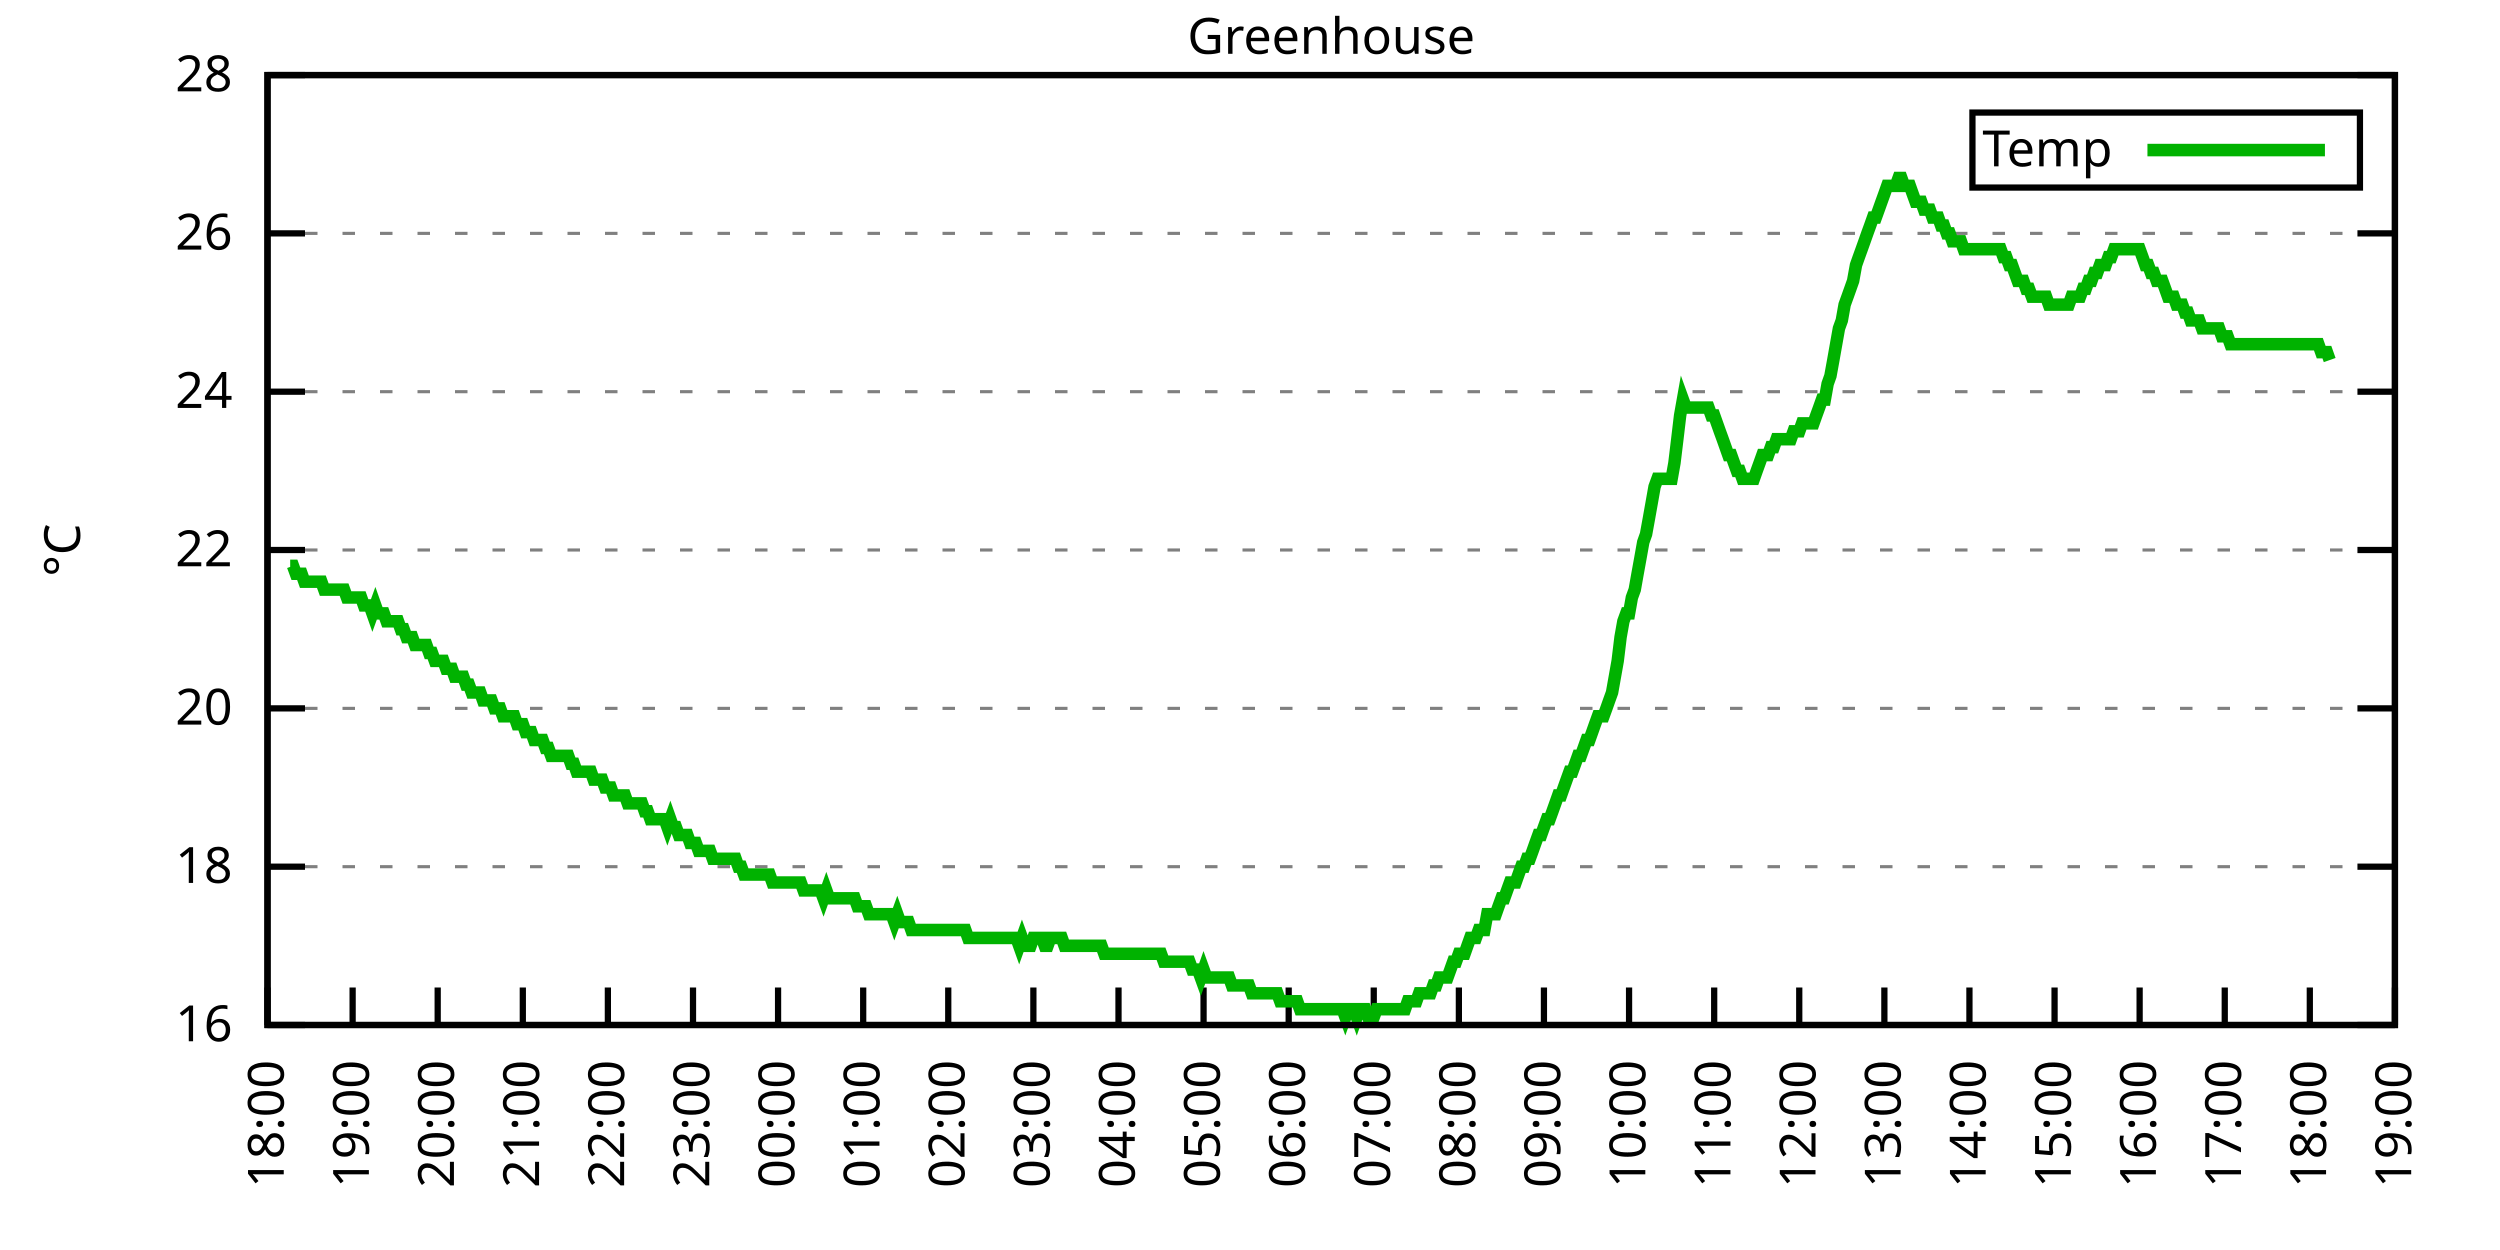
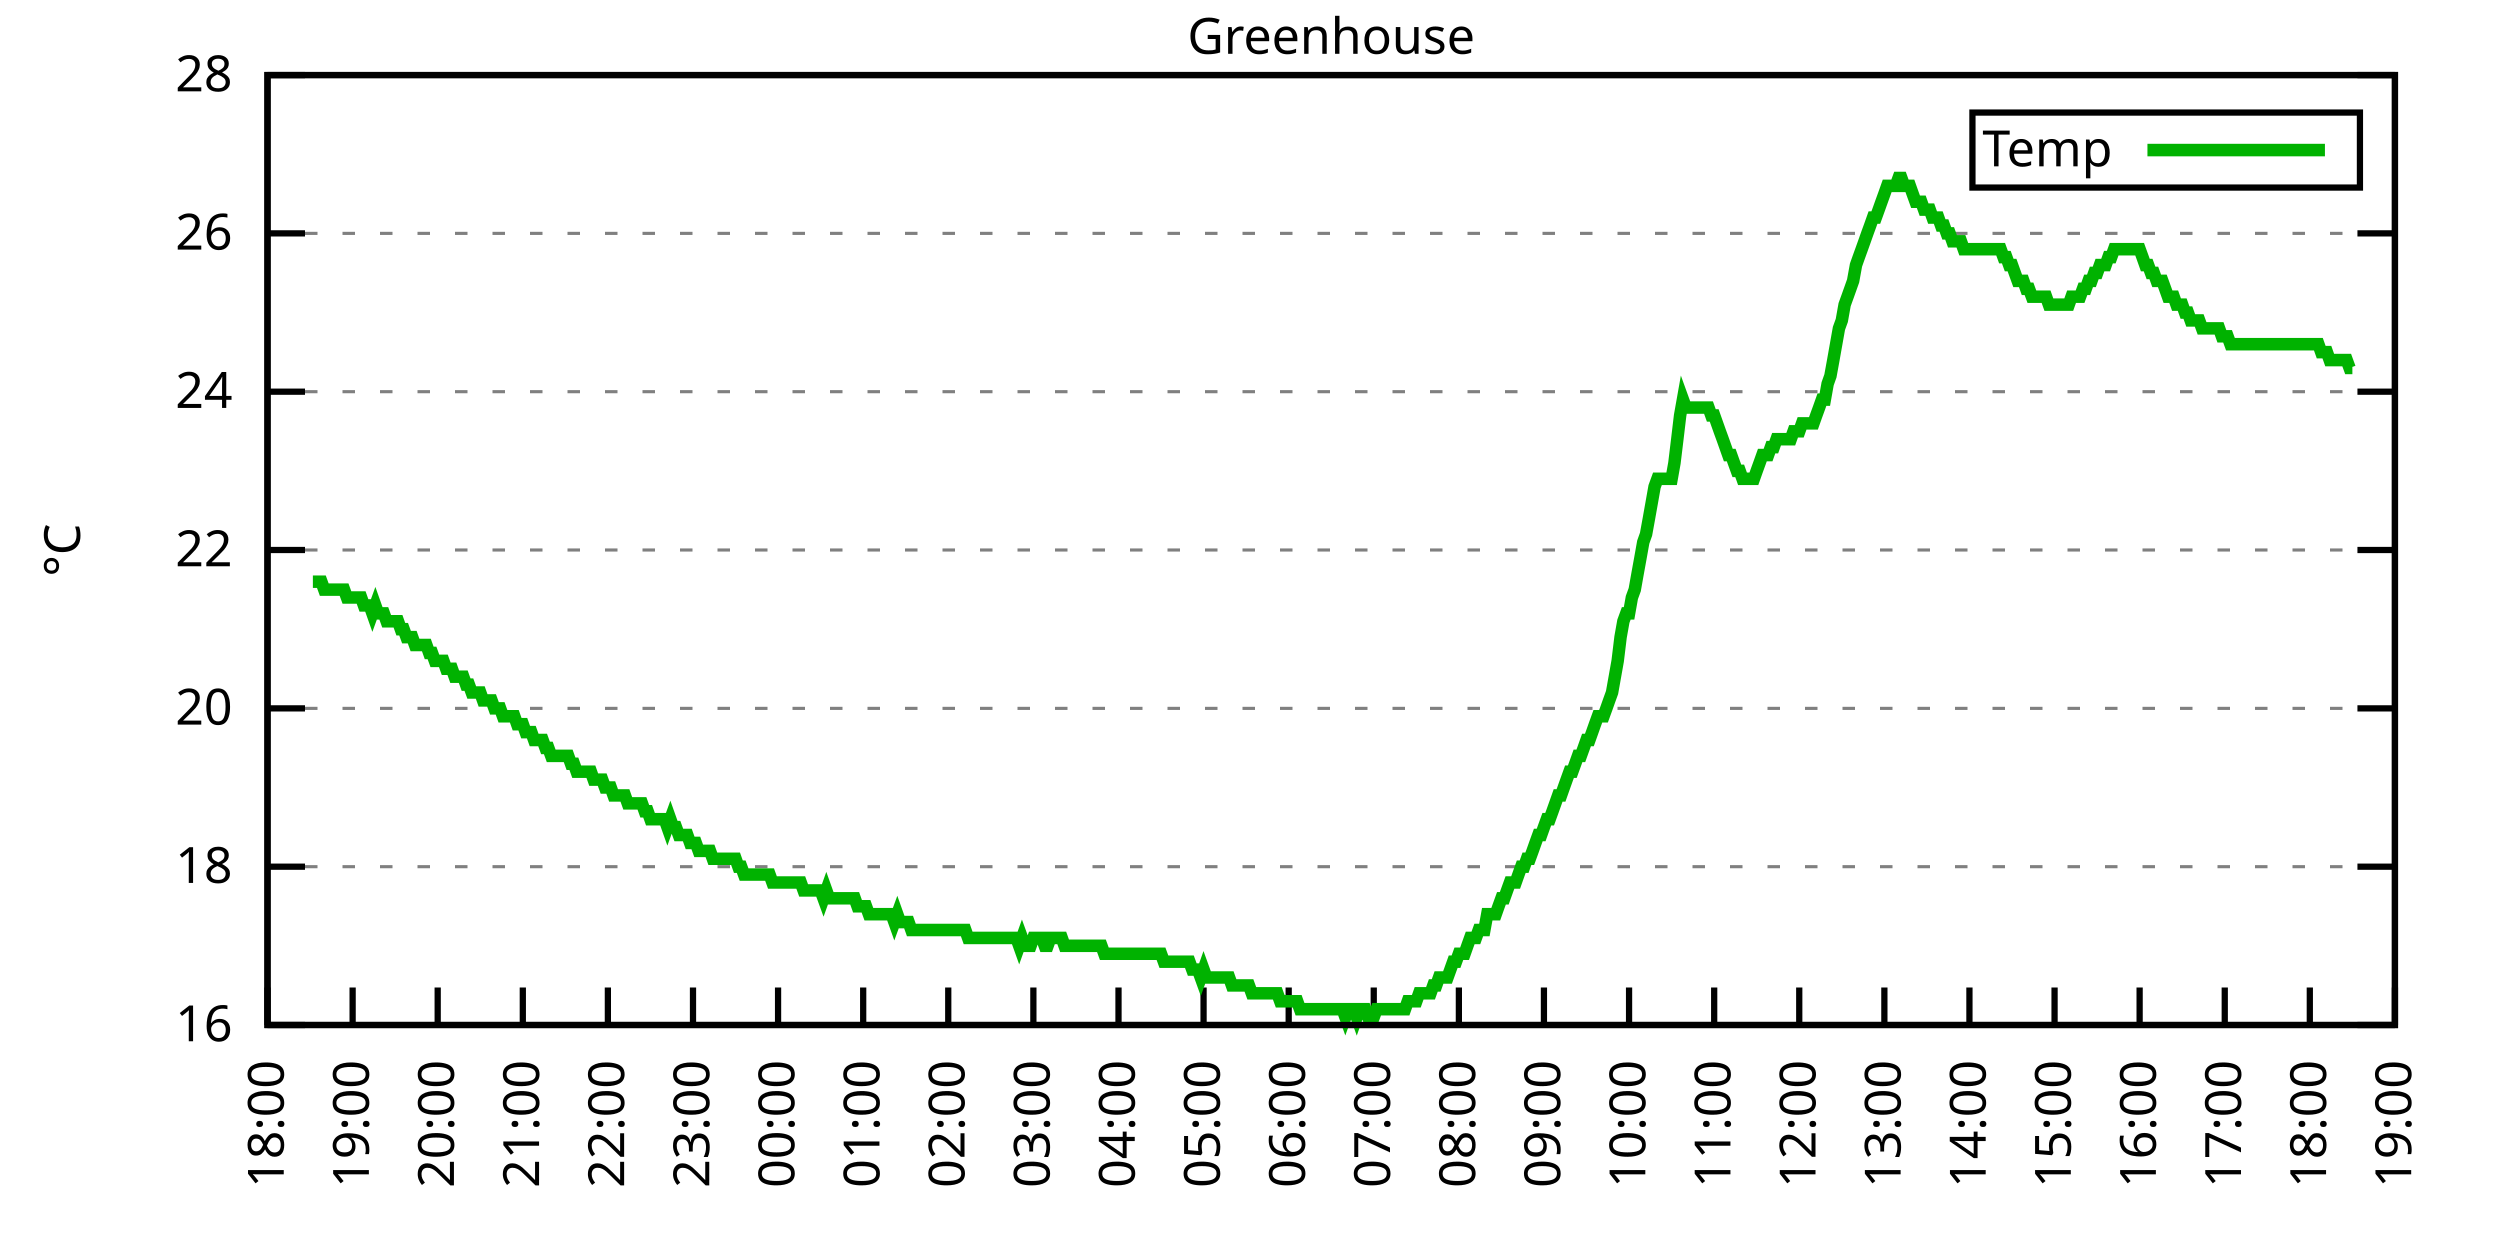
<svg xmlns="http://www.w3.org/2000/svg" xmlns:xlink="http://www.w3.org/1999/xlink" width="400" height="200" viewBox="0 0 400 200">
  <g id="gnuplot_canvas">
    <rect x="0" y="0" width="400" height="200" fill="none" />
    <defs>
      <circle id="gpDot" r="0.5" stroke-width="0.5" stroke="currentColor" />
      <path id="gpPt0" stroke-width="0.333" stroke="currentColor" d="M-1,0 h2 M0,-1 v2" />
      <path id="gpPt1" stroke-width="0.333" stroke="currentColor" d="M-1,-1 L1,1 M1,-1 L-1,1" />
      <path id="gpPt2" stroke-width="0.333" stroke="currentColor" d="M-1,0 L1,0 M0,-1 L0,1 M-1,-1 L1,1 M-1,1 L1,-1" />
      <rect id="gpPt3" stroke-width="0.333" stroke="currentColor" x="-1" y="-1" width="2" height="2" />
      <rect id="gpPt4" stroke-width="0.333" stroke="currentColor" fill="currentColor" x="-1" y="-1" width="2" height="2" />
      <circle id="gpPt5" stroke-width="0.333" stroke="currentColor" cx="0" cy="0" r="1" />
      <use xlink:href="#gpPt5" id="gpPt6" fill="currentColor" stroke="none" />
      <path id="gpPt7" stroke-width="0.333" stroke="currentColor" d="M0,-1.33 L-1.33,0.67 L1.33,0.67 z" />
      <use xlink:href="#gpPt7" id="gpPt8" fill="currentColor" stroke="none" />
      <use xlink:href="#gpPt7" id="gpPt9" stroke="currentColor" transform="rotate(180)" />
      <use xlink:href="#gpPt9" id="gpPt10" fill="currentColor" stroke="none" />
      <use xlink:href="#gpPt3" id="gpPt11" stroke="currentColor" transform="rotate(45)" />
      <use xlink:href="#gpPt11" id="gpPt12" fill="currentColor" stroke="none" />
      <path id="gpPt13" stroke-width="0.333" stroke="currentColor" d="M0,1.330 L1.265,0.411 L0.782,-1.067 L-0.782,-1.076 L-1.265,0.411 z" />
      <use xlink:href="#gpPt13" id="gpPt14" fill="currentColor" stroke="none" />
      <filter id="textbox" filterUnits="objectBoundingBox" x="0" y="0" height="1" width="1">
        <feFlood flood-color="white" flood-opacity="1" result="bgnd" />
        <feComposite in="SourceGraphic" in2="bgnd" operator="atop" />
      </filter>
      <filter id="greybox" filterUnits="objectBoundingBox" x="0" y="0" height="1" width="1">
        <feFlood flood-color="lightgrey" flood-opacity="1" result="grey" />
        <feComposite in="SourceGraphic" in2="grey" operator="atop" />
      </filter>
    </defs>
    <g fill="none" color="white" stroke="currentColor" stroke-width="1.00" stroke-linecap="butt" stroke-linejoin="miter">
</g>
    <g fill="none" color="black" stroke="currentColor" stroke-width="1.00" stroke-linecap="butt" stroke-linejoin="miter">
      <g stroke="none" shape-rendering="crispEdges">
        <polygon fill="rgb(255, 255, 255)" points="42.80,164.00 383.18,164.00 383.18,12.02 42.80,12.02 " />
      </g>
    </g>
    <g fill="none" color="black" stroke="currentColor" stroke-width="1.00" stroke-linecap="butt" stroke-linejoin="miter">
</g>
    <g fill="none" color="black" stroke="black" stroke-width="0.50" stroke-linecap="butt" stroke-linejoin="miter">
</g>
    <g fill="none" color="gray" stroke="currentColor" stroke-width="0.50" stroke-linecap="butt" stroke-linejoin="miter">
      <path stroke="gray" stroke-dasharray="2,4" class="gridline" d="M42.80,164.00 L383.19,164.00  " />
    </g>
    <g fill="none" color="gray" stroke="gray" stroke-width="1.00" stroke-linecap="butt" stroke-linejoin="miter">
</g>
    <g fill="none" color="black" stroke="currentColor" stroke-width="1.00" stroke-linecap="butt" stroke-linejoin="miter">
      <path stroke="black" d="M42.80,164.00 L48.80,164.00 M383.19,164.00 L377.19,164.00  " />
      <g transform="translate(37.20,166.60)" stroke="none" fill="black" font-family="Sans" font-size="8.00" text-anchor="end">
        <text>
          <tspan font-family="Sans"> 16</tspan>
        </text>
      </g>
    </g>
    <g fill="none" color="black" stroke="currentColor" stroke-width="1.00" stroke-linecap="butt" stroke-linejoin="miter">
</g>
    <g fill="none" color="black" stroke="black" stroke-width="0.50" stroke-linecap="butt" stroke-linejoin="miter">
</g>
    <g fill="none" color="gray" stroke="currentColor" stroke-width="0.50" stroke-linecap="butt" stroke-linejoin="miter">
      <path stroke="gray" stroke-dasharray="2,4" class="gridline" d="M42.80,138.67 L383.19,138.67  " />
    </g>
    <g fill="none" color="gray" stroke="gray" stroke-width="1.00" stroke-linecap="butt" stroke-linejoin="miter">
</g>
    <g fill="none" color="black" stroke="currentColor" stroke-width="1.00" stroke-linecap="butt" stroke-linejoin="miter">
      <path stroke="black" d="M42.80,138.67 L48.80,138.67 M383.19,138.67 L377.19,138.67  " />
      <g transform="translate(37.20,141.27)" stroke="none" fill="black" font-family="Sans" font-size="8.00" text-anchor="end">
        <text>
          <tspan font-family="Sans"> 18</tspan>
        </text>
      </g>
    </g>
    <g fill="none" color="black" stroke="currentColor" stroke-width="1.00" stroke-linecap="butt" stroke-linejoin="miter">
</g>
    <g fill="none" color="black" stroke="black" stroke-width="0.50" stroke-linecap="butt" stroke-linejoin="miter">
</g>
    <g fill="none" color="gray" stroke="currentColor" stroke-width="0.50" stroke-linecap="butt" stroke-linejoin="miter">
      <path stroke="gray" stroke-dasharray="2,4" class="gridline" d="M42.80,113.34 L383.19,113.34  " />
    </g>
    <g fill="none" color="gray" stroke="gray" stroke-width="1.00" stroke-linecap="butt" stroke-linejoin="miter">
</g>
    <g fill="none" color="black" stroke="currentColor" stroke-width="1.00" stroke-linecap="butt" stroke-linejoin="miter">
      <path stroke="black" d="M42.80,113.34 L48.80,113.34 M383.19,113.34 L377.19,113.34  " />
      <g transform="translate(37.20,115.94)" stroke="none" fill="black" font-family="Sans" font-size="8.00" text-anchor="end">
        <text>
          <tspan font-family="Sans"> 20</tspan>
        </text>
      </g>
    </g>
    <g fill="none" color="black" stroke="currentColor" stroke-width="1.00" stroke-linecap="butt" stroke-linejoin="miter">
</g>
    <g fill="none" color="black" stroke="black" stroke-width="0.50" stroke-linecap="butt" stroke-linejoin="miter">
</g>
    <g fill="none" color="gray" stroke="currentColor" stroke-width="0.50" stroke-linecap="butt" stroke-linejoin="miter">
      <path stroke="gray" stroke-dasharray="2,4" class="gridline" d="M42.80,88.00 L383.19,88.00  " />
    </g>
    <g fill="none" color="gray" stroke="gray" stroke-width="1.00" stroke-linecap="butt" stroke-linejoin="miter">
</g>
    <g fill="none" color="black" stroke="currentColor" stroke-width="1.00" stroke-linecap="butt" stroke-linejoin="miter">
      <path stroke="black" d="M42.80,88.00 L48.80,88.00 M383.19,88.00 L377.19,88.00  " />
      <g transform="translate(37.20,90.60)" stroke="none" fill="black" font-family="Sans" font-size="8.00" text-anchor="end">
        <text>
          <tspan font-family="Sans"> 22</tspan>
        </text>
      </g>
    </g>
    <g fill="none" color="black" stroke="currentColor" stroke-width="1.00" stroke-linecap="butt" stroke-linejoin="miter">
</g>
    <g fill="none" color="black" stroke="black" stroke-width="0.50" stroke-linecap="butt" stroke-linejoin="miter">
</g>
    <g fill="none" color="gray" stroke="currentColor" stroke-width="0.50" stroke-linecap="butt" stroke-linejoin="miter">
      <path stroke="gray" stroke-dasharray="2,4" class="gridline" d="M42.80,62.67 L383.19,62.67  " />
    </g>
    <g fill="none" color="gray" stroke="gray" stroke-width="1.00" stroke-linecap="butt" stroke-linejoin="miter">
</g>
    <g fill="none" color="black" stroke="currentColor" stroke-width="1.00" stroke-linecap="butt" stroke-linejoin="miter">
      <path stroke="black" d="M42.80,62.67 L48.80,62.67 M383.19,62.67 L377.19,62.67  " />
      <g transform="translate(37.20,65.27)" stroke="none" fill="black" font-family="Sans" font-size="8.00" text-anchor="end">
        <text>
          <tspan font-family="Sans"> 24</tspan>
        </text>
      </g>
    </g>
    <g fill="none" color="black" stroke="currentColor" stroke-width="1.00" stroke-linecap="butt" stroke-linejoin="miter">
</g>
    <g fill="none" color="black" stroke="black" stroke-width="0.50" stroke-linecap="butt" stroke-linejoin="miter">
</g>
    <g fill="none" color="gray" stroke="currentColor" stroke-width="0.50" stroke-linecap="butt" stroke-linejoin="miter">
      <path stroke="gray" stroke-dasharray="2,4" class="gridline" d="M42.80,37.34 L383.19,37.34  " />
    </g>
    <g fill="none" color="gray" stroke="gray" stroke-width="1.00" stroke-linecap="butt" stroke-linejoin="miter">
</g>
    <g fill="none" color="black" stroke="currentColor" stroke-width="1.00" stroke-linecap="butt" stroke-linejoin="miter">
      <path stroke="black" d="M42.80,37.34 L48.80,37.34 M383.19,37.34 L377.19,37.34  " />
      <g transform="translate(37.20,39.94)" stroke="none" fill="black" font-family="Sans" font-size="8.00" text-anchor="end">
        <text>
          <tspan font-family="Sans"> 26</tspan>
        </text>
      </g>
    </g>
    <g fill="none" color="black" stroke="currentColor" stroke-width="1.00" stroke-linecap="butt" stroke-linejoin="miter">
</g>
    <g fill="none" color="black" stroke="black" stroke-width="0.50" stroke-linecap="butt" stroke-linejoin="miter">
</g>
    <g fill="none" color="gray" stroke="currentColor" stroke-width="0.50" stroke-linecap="butt" stroke-linejoin="miter">
      <path stroke="gray" stroke-dasharray="2,4" class="gridline" d="M42.80,12.01 L383.19,12.01  " />
    </g>
    <g fill="none" color="gray" stroke="gray" stroke-width="1.00" stroke-linecap="butt" stroke-linejoin="miter">
</g>
    <g fill="none" color="black" stroke="currentColor" stroke-width="1.00" stroke-linecap="butt" stroke-linejoin="miter">
      <path stroke="black" d="M42.80,12.01 L48.80,12.01 M383.19,12.01 L377.19,12.01  " />
      <g transform="translate(37.20,14.61)" stroke="none" fill="black" font-family="Sans" font-size="8.00" text-anchor="end">
        <text>
          <tspan font-family="Sans"> 28</tspan>
        </text>
      </g>
    </g>
    <g fill="none" color="black" stroke="currentColor" stroke-width="1.00" stroke-linecap="butt" stroke-linejoin="miter">
      <path stroke="black" d="M42.80,164.00 L42.80,158.00  " />
      <g transform="translate(45.40,169.60) rotate(270.00)" stroke="none" fill="black" font-family="Sans" font-size="8.00" text-anchor="end">
        <text>
          <tspan font-family="Sans">18:00</tspan>
        </text>
      </g>
    </g>
    <g fill="none" color="black" stroke="currentColor" stroke-width="1.00" stroke-linecap="butt" stroke-linejoin="miter">
      <path stroke="black" d="M56.42,164.00 L56.42,158.00  " />
      <g transform="translate(59.02,169.60) rotate(270.00)" stroke="none" fill="black" font-family="Sans" font-size="8.00" text-anchor="end">
        <text>
          <tspan font-family="Sans">19:00</tspan>
        </text>
      </g>
    </g>
    <g fill="none" color="black" stroke="currentColor" stroke-width="1.00" stroke-linecap="butt" stroke-linejoin="miter">
      <path stroke="black" d="M70.03,164.00 L70.03,158.00  " />
      <g transform="translate(72.63,169.60) rotate(270.00)" stroke="none" fill="black" font-family="Sans" font-size="8.00" text-anchor="end">
        <text>
          <tspan font-family="Sans">20:00</tspan>
        </text>
      </g>
    </g>
    <g fill="none" color="black" stroke="currentColor" stroke-width="1.00" stroke-linecap="butt" stroke-linejoin="miter">
      <path stroke="black" d="M83.65,164.00 L83.65,158.00  " />
      <g transform="translate(86.25,169.60) rotate(270.00)" stroke="none" fill="black" font-family="Sans" font-size="8.00" text-anchor="end">
        <text>
          <tspan font-family="Sans">21:00</tspan>
        </text>
      </g>
    </g>
    <g fill="none" color="black" stroke="currentColor" stroke-width="1.00" stroke-linecap="butt" stroke-linejoin="miter">
      <path stroke="black" d="M97.26,164.00 L97.26,158.00  " />
      <g transform="translate(99.86,169.60) rotate(270.00)" stroke="none" fill="black" font-family="Sans" font-size="8.00" text-anchor="end">
        <text>
          <tspan font-family="Sans">22:00</tspan>
        </text>
      </g>
    </g>
    <g fill="none" color="black" stroke="currentColor" stroke-width="1.00" stroke-linecap="butt" stroke-linejoin="miter">
      <path stroke="black" d="M110.88,164.00 L110.88,158.00  " />
      <g transform="translate(113.48,169.60) rotate(270.00)" stroke="none" fill="black" font-family="Sans" font-size="8.00" text-anchor="end">
        <text>
          <tspan font-family="Sans">23:00</tspan>
        </text>
      </g>
    </g>
    <g fill="none" color="black" stroke="currentColor" stroke-width="1.00" stroke-linecap="butt" stroke-linejoin="miter">
      <path stroke="black" d="M124.49,164.00 L124.49,158.00  " />
      <g transform="translate(127.09,169.60) rotate(270.00)" stroke="none" fill="black" font-family="Sans" font-size="8.00" text-anchor="end">
        <text>
          <tspan font-family="Sans">00:00</tspan>
        </text>
      </g>
    </g>
    <g fill="none" color="black" stroke="currentColor" stroke-width="1.00" stroke-linecap="butt" stroke-linejoin="miter">
      <path stroke="black" d="M138.11,164.00 L138.11,158.00  " />
      <g transform="translate(140.71,169.60) rotate(270.00)" stroke="none" fill="black" font-family="Sans" font-size="8.00" text-anchor="end">
        <text>
          <tspan font-family="Sans">01:00</tspan>
        </text>
      </g>
    </g>
    <g fill="none" color="black" stroke="currentColor" stroke-width="1.00" stroke-linecap="butt" stroke-linejoin="miter">
      <path stroke="black" d="M151.72,164.00 L151.72,158.00  " />
      <g transform="translate(154.32,169.60) rotate(270.00)" stroke="none" fill="black" font-family="Sans" font-size="8.00" text-anchor="end">
        <text>
          <tspan font-family="Sans">02:00</tspan>
        </text>
      </g>
    </g>
    <g fill="none" color="black" stroke="currentColor" stroke-width="1.00" stroke-linecap="butt" stroke-linejoin="miter">
      <path stroke="black" d="M165.34,164.00 L165.34,158.00  " />
      <g transform="translate(167.94,169.60) rotate(270.00)" stroke="none" fill="black" font-family="Sans" font-size="8.00" text-anchor="end">
        <text>
          <tspan font-family="Sans">03:00</tspan>
        </text>
      </g>
    </g>
    <g fill="none" color="black" stroke="currentColor" stroke-width="1.00" stroke-linecap="butt" stroke-linejoin="miter">
      <path stroke="black" d="M178.96,164.00 L178.96,158.00  " />
      <g transform="translate(181.56,169.60) rotate(270.00)" stroke="none" fill="black" font-family="Sans" font-size="8.00" text-anchor="end">
        <text>
          <tspan font-family="Sans">04:00</tspan>
        </text>
      </g>
    </g>
    <g fill="none" color="black" stroke="currentColor" stroke-width="1.00" stroke-linecap="butt" stroke-linejoin="miter">
      <path stroke="black" d="M192.57,164.00 L192.57,158.00  " />
      <g transform="translate(195.17,169.60) rotate(270.00)" stroke="none" fill="black" font-family="Sans" font-size="8.00" text-anchor="end">
        <text>
          <tspan font-family="Sans">05:00</tspan>
        </text>
      </g>
    </g>
    <g fill="none" color="black" stroke="currentColor" stroke-width="1.00" stroke-linecap="butt" stroke-linejoin="miter">
      <path stroke="black" d="M206.19,164.00 L206.19,158.00  " />
      <g transform="translate(208.79,169.60) rotate(270.00)" stroke="none" fill="black" font-family="Sans" font-size="8.00" text-anchor="end">
        <text>
          <tspan font-family="Sans">06:00</tspan>
        </text>
      </g>
    </g>
    <g fill="none" color="black" stroke="currentColor" stroke-width="1.00" stroke-linecap="butt" stroke-linejoin="miter">
      <path stroke="black" d="M219.80,164.00 L219.80,158.00  " />
      <g transform="translate(222.40,169.60) rotate(270.00)" stroke="none" fill="black" font-family="Sans" font-size="8.00" text-anchor="end">
        <text>
          <tspan font-family="Sans">07:00</tspan>
        </text>
      </g>
    </g>
    <g fill="none" color="black" stroke="currentColor" stroke-width="1.00" stroke-linecap="butt" stroke-linejoin="miter">
      <path stroke="black" d="M233.42,164.00 L233.42,158.00  " />
      <g transform="translate(236.02,169.60) rotate(270.00)" stroke="none" fill="black" font-family="Sans" font-size="8.00" text-anchor="end">
        <text>
          <tspan font-family="Sans">08:00</tspan>
        </text>
      </g>
    </g>
    <g fill="none" color="black" stroke="currentColor" stroke-width="1.00" stroke-linecap="butt" stroke-linejoin="miter">
      <path stroke="black" d="M247.03,164.00 L247.03,158.00  " />
      <g transform="translate(249.63,169.60) rotate(270.00)" stroke="none" fill="black" font-family="Sans" font-size="8.00" text-anchor="end">
        <text>
          <tspan font-family="Sans">09:00</tspan>
        </text>
      </g>
    </g>
    <g fill="none" color="black" stroke="currentColor" stroke-width="1.00" stroke-linecap="butt" stroke-linejoin="miter">
      <path stroke="black" d="M260.65,164.00 L260.65,158.00  " />
      <g transform="translate(263.25,169.60) rotate(270.00)" stroke="none" fill="black" font-family="Sans" font-size="8.00" text-anchor="end">
        <text>
          <tspan font-family="Sans">10:00</tspan>
        </text>
      </g>
    </g>
    <g fill="none" color="black" stroke="currentColor" stroke-width="1.00" stroke-linecap="butt" stroke-linejoin="miter">
      <path stroke="black" d="M274.27,164.00 L274.27,158.00  " />
      <g transform="translate(276.87,169.60) rotate(270.00)" stroke="none" fill="black" font-family="Sans" font-size="8.00" text-anchor="end">
        <text>
          <tspan font-family="Sans">11:00</tspan>
        </text>
      </g>
    </g>
    <g fill="none" color="black" stroke="currentColor" stroke-width="1.00" stroke-linecap="butt" stroke-linejoin="miter">
      <path stroke="black" d="M287.88,164.00 L287.88,158.00  " />
      <g transform="translate(290.48,169.60) rotate(270.00)" stroke="none" fill="black" font-family="Sans" font-size="8.00" text-anchor="end">
        <text>
          <tspan font-family="Sans">12:00</tspan>
        </text>
      </g>
    </g>
    <g fill="none" color="black" stroke="currentColor" stroke-width="1.00" stroke-linecap="butt" stroke-linejoin="miter">
      <path stroke="black" d="M301.50,164.00 L301.50,158.00  " />
      <g transform="translate(304.10,169.60) rotate(270.00)" stroke="none" fill="black" font-family="Sans" font-size="8.00" text-anchor="end">
        <text>
          <tspan font-family="Sans">13:00</tspan>
        </text>
      </g>
    </g>
    <g fill="none" color="black" stroke="currentColor" stroke-width="1.00" stroke-linecap="butt" stroke-linejoin="miter">
      <path stroke="black" d="M315.11,164.00 L315.11,158.00  " />
      <g transform="translate(317.71,169.60) rotate(270.00)" stroke="none" fill="black" font-family="Sans" font-size="8.00" text-anchor="end">
        <text>
          <tspan font-family="Sans">14:00</tspan>
        </text>
      </g>
    </g>
    <g fill="none" color="black" stroke="currentColor" stroke-width="1.00" stroke-linecap="butt" stroke-linejoin="miter">
      <path stroke="black" d="M328.73,164.00 L328.73,158.00  " />
      <g transform="translate(331.33,169.60) rotate(270.00)" stroke="none" fill="black" font-family="Sans" font-size="8.00" text-anchor="end">
        <text>
          <tspan font-family="Sans">15:00</tspan>
        </text>
      </g>
    </g>
    <g fill="none" color="black" stroke="currentColor" stroke-width="1.00" stroke-linecap="butt" stroke-linejoin="miter">
      <path stroke="black" d="M342.34,164.00 L342.34,158.00  " />
      <g transform="translate(344.94,169.60) rotate(270.00)" stroke="none" fill="black" font-family="Sans" font-size="8.00" text-anchor="end">
        <text>
          <tspan font-family="Sans">16:00</tspan>
        </text>
      </g>
    </g>
    <g fill="none" color="black" stroke="currentColor" stroke-width="1.00" stroke-linecap="butt" stroke-linejoin="miter">
      <path stroke="black" d="M355.96,164.00 L355.96,158.00  " />
      <g transform="translate(358.56,169.60) rotate(270.00)" stroke="none" fill="black" font-family="Sans" font-size="8.00" text-anchor="end">
        <text>
          <tspan font-family="Sans">17:00</tspan>
        </text>
      </g>
    </g>
    <g fill="none" color="black" stroke="currentColor" stroke-width="1.00" stroke-linecap="butt" stroke-linejoin="miter">
      <path stroke="black" d="M369.57,164.00 L369.57,158.00  " />
      <g transform="translate(372.17,169.60) rotate(270.00)" stroke="none" fill="black" font-family="Sans" font-size="8.00" text-anchor="end">
        <text>
          <tspan font-family="Sans">18:00</tspan>
        </text>
      </g>
    </g>
    <g fill="none" color="black" stroke="currentColor" stroke-width="1.00" stroke-linecap="butt" stroke-linejoin="miter">
      <path stroke="black" d="M383.19,164.00 L383.19,158.00  " />
      <g transform="translate(385.79,169.60) rotate(270.00)" stroke="none" fill="black" font-family="Sans" font-size="8.00" text-anchor="end">
        <text>
          <tspan font-family="Sans">19:00</tspan>
        </text>
      </g>
    </g>
    <g fill="none" color="black" stroke="currentColor" stroke-width="1.00" stroke-linecap="butt" stroke-linejoin="miter">
</g>
    <g fill="none" color="black" stroke="currentColor" stroke-width="1.00" stroke-linecap="butt" stroke-linejoin="miter">
      <path stroke="black" d="M42.80,12.01 L42.80,164.00 L383.19,164.00 L383.19,12.01 L42.80,12.01 Z  " />
    </g>
    <g fill="none" color="black" stroke="currentColor" stroke-width="1.00" stroke-linecap="butt" stroke-linejoin="miter">
</g>
    <g fill="none" color="black" stroke="currentColor" stroke-width="1.00" stroke-linecap="butt" stroke-linejoin="miter">
      <path stroke="black" d="M315.59,30.01 L315.59,18.01 L377.59,18.01 L377.59,30.01 L315.59,30.01 Z  " />
    </g>
    <g id="Greenhouse_plot_1">
      <g fill="none" color="white" stroke="black" stroke-width="2.00" stroke-linecap="butt" stroke-linejoin="miter">
</g>
      <g fill="none" color="black" stroke="currentColor" stroke-width="2.00" stroke-linecap="butt" stroke-linejoin="miter">
        <g transform="translate(337.99,26.61)" stroke="none" fill="black" font-family="Sans" font-size="8.00" text-anchor="end">
          <text>
            <tspan font-family="Sans">Temp</tspan>
          </text>
        </g>
      </g>
      <g fill="none" color="black" stroke="currentColor" stroke-width="2.00" stroke-linecap="butt" stroke-linejoin="miter">
-         <path stroke="rgb(  0, 178,   0)" d="M343.59,24.01 L371.99,24.01 M46.43,90.54 L46.88,90.54 L47.34,91.80 L47.79,91.80 L48.25,91.80 L48.70,93.07   L49.15,93.07 L49.61,93.07 L50.06,93.07 L50.52,93.07 L50.97,93.07 L51.42,93.07 L51.88,94.34 L52.33,94.34   L52.78,94.34 L53.24,94.34 L53.69,94.34 L54.15,94.34 L54.60,94.34 L55.05,94.34 L55.51,95.60 L55.96,95.60   L56.42,95.60 L56.87,95.60 L57.32,95.60 L57.78,95.60 L58.23,96.87 L58.68,96.87 L59.14,96.87 L59.59,98.14   L60.05,96.87 L60.50,98.14 L60.95,98.14 L61.41,98.14 L61.86,99.40 L62.32,99.40 L62.77,99.40 L63.22,99.40   L63.68,99.40 L64.13,100.67 L64.58,100.67 L65.04,101.94 L65.49,101.94 L65.95,101.94 L66.40,103.20 L66.85,103.20   L67.31,103.20 L67.76,103.20 L68.22,103.20 L68.67,104.47 L69.12,104.47 L69.58,105.74 L70.03,105.74 L70.49,105.74   L70.94,105.74 L71.39,107.00 L71.85,107.00 L72.30,107.00 L72.75,108.27 L73.21,108.27 L73.66,108.27 L74.12,108.27   L74.57,109.54 L75.02,109.54 L75.48,110.80 L75.93,110.80 L76.39,110.80 L76.84,110.80 L77.29,112.07 L77.75,112.07   L78.20,112.07 L78.65,112.07 L79.11,113.34 L79.56,113.34 L80.02,113.34 L80.47,114.60 L80.92,114.60 L81.38,114.60   L81.83,114.60 L82.29,114.60 L82.74,115.87 L83.19,115.87 L83.65,115.87 L84.10,117.14 L84.55,117.14 L85.01,117.14   L85.46,118.40 L85.92,118.40 L86.37,118.40 L86.82,118.40 L87.28,119.67 L87.73,119.67 L88.19,120.94 L88.64,120.94   L89.09,120.94 L89.55,120.94 L90.00,120.94 L90.45,120.94 L90.91,120.94 L91.36,122.20 L91.82,122.20 L92.27,123.47   L92.72,123.47 L93.18,123.47 L93.63,123.47 L94.09,123.47 L94.54,123.47 L94.99,124.74 L95.45,124.74 L95.90,124.74   L96.35,124.74 L96.81,126.00 L97.26,126.00 L97.72,126.00 L98.17,127.27 L98.62,127.27 L99.08,127.27 L99.53,127.27   L99.99,127.27 L100.44,128.54 L100.89,128.54 L101.35,128.54 L101.80,128.54 L102.03,128.54 L102.71,128.54 L103.16,129.80   L103.62,129.80 L104.07,131.07 L104.52,131.07 L104.98,131.07 L105.43,131.07 L105.89,131.07 L106.34,131.07 L106.79,132.34   L107.25,131.07 L107.70,132.34 L108.15,132.34 L108.61,133.60 L109.06,133.60 L109.52,133.60 L109.97,133.60 L110.42,134.87   L110.88,134.87 L111.33,134.87 L111.79,136.14 L112.24,136.14 L112.69,136.14 L113.15,136.14 L113.60,136.14 L114.05,137.40   L114.51,137.40 L114.96,137.40 L115.42,137.40 L115.87,137.40 L116.32,137.40 L116.78,137.40 L117.23,137.40 L117.69,137.40   L118.14,138.67 L118.59,138.67 L119.05,139.93 L119.50,139.93 L119.96,139.93 L120.41,139.93 L120.86,139.93 L121.32,139.93   L121.77,139.93 L122.22,139.93 L122.68,139.93 L123.13,139.93 L123.59,141.20 L124.04,141.20 L124.49,141.20 L124.95,141.20   L125.40,141.20 L125.86,141.20 L126.31,141.20 L126.76,141.20 L127.22,141.20 L127.67,141.20 L128.12,141.20 L128.58,142.47   L129.03,142.47 L129.49,142.47 L129.94,142.47 L130.39,142.47 L130.85,142.47 L131.30,142.47 L131.76,143.73 L132.21,142.47   L132.66,143.73 L133.12,143.73 L133.57,143.73 L134.02,143.73 L134.48,143.73 L134.93,143.73 L135.39,143.73 L135.84,143.73   L136.29,143.73 L136.75,143.73 L137.20,145.00 L137.66,145.00 L138.11,145.00 L138.56,145.00 L139.02,146.27 L139.47,146.27   L139.92,146.27 L140.38,146.27 L140.83,146.27 L141.29,146.27 L141.74,146.27 L142.19,146.27 L142.65,146.27 L143.10,147.53   L143.56,146.27 L144.01,147.53 L144.46,147.53 L144.92,147.53 L145.37,147.53 L145.82,148.80 L146.28,148.80 L146.73,148.80   L147.19,148.80 L147.64,148.80 L148.09,148.80 L148.55,148.80 L149.00,148.80 L149.46,148.80 L149.91,148.80 L150.36,148.80   L150.82,148.80 L151.27,148.80 L151.72,148.80 L152.18,148.80 L152.63,148.80 L153.09,148.80 L153.54,148.80 L153.99,148.80   L154.45,148.80 L154.90,150.07 L155.36,150.07 L155.81,150.07 L156.26,150.07 L156.72,150.07 L157.17,150.07 L157.62,150.07   L158.08,150.07 L158.53,150.07 L158.99,150.07 L159.44,150.07 L159.89,150.07 L160.35,150.07 L160.80,150.07 L161.26,150.07   L161.71,150.07 L162.16,150.07 L162.62,150.07 L163.07,151.33 L163.52,150.07 L163.98,151.33 L164.43,151.33 L164.89,151.33   L165.34,150.07 L165.79,150.07 L166.25,150.07 L166.70,150.07 L167.16,151.33 L167.61,151.33 L168.06,150.07 L168.52,150.07   L168.97,150.07 L169.43,150.07 L169.88,150.07 L170.33,151.33 L170.79,151.33 L171.24,151.33 L171.69,151.33 L172.15,151.33   L172.60,151.33 L173.06,151.33 L173.51,151.33 L173.96,151.33 L174.42,151.33 L174.87,151.33 L175.33,151.33 L175.78,151.33   L176.23,151.33 L176.69,152.60 L177.14,152.60 L177.59,152.60 L178.05,152.60 L178.50,152.60 L178.96,152.60 L179.41,152.60   L179.86,152.60 L180.32,152.60 L180.77,152.60 L181.23,152.60 L181.68,152.60 L182.13,152.60 L182.59,152.60 L183.04,152.60   L183.49,152.60 L183.95,152.60 L184.40,152.60 L184.86,152.60 L185.31,152.60 L185.76,152.60 L186.22,153.87 L186.67,153.87   L187.13,153.87 L187.58,153.87 L188.03,153.87 L188.49,153.87 L188.94,153.87 L189.39,153.87 L189.85,153.87 L190.30,153.87   L190.76,155.13 L191.21,155.13 L191.66,155.13 L192.12,156.40 L192.57,155.13 L193.03,156.40 L193.48,156.40 L193.93,156.40   L194.39,156.40 L194.84,156.40 L195.29,156.40 L195.75,156.40 L196.20,156.40 L196.66,156.40 L197.11,157.67 L197.56,157.67   L198.02,157.67 L198.47,157.67 L198.93,157.67 L199.38,157.67 L199.83,157.67 L200.29,158.93 L200.74,158.93 L201.19,158.93   L201.65,158.93 L202.10,158.93 L202.56,158.93 L203.01,158.93 L203.46,158.93 L203.92,158.93 L204.37,158.93 L204.83,160.20   L205.28,160.20 L205.73,160.20 L206.19,160.20 L206.64,160.20 L207.09,160.20 L207.55,160.20 L208.00,161.47 L208.46,161.47   L208.91,161.47 L209.36,161.47 L209.82,161.47 L210.27,161.47 L210.73,161.47 L211.18,161.47 L211.63,161.47 L212.09,161.47   L212.54,161.47 L213.00,161.47 L213.45,161.47 L213.90,161.47 L214.36,161.47 L214.81,161.47 L215.26,162.73 L215.72,161.47   L216.17,161.47 L216.63,161.47 L217.08,162.73 L217.53,161.47 L217.99,161.47 L218.44,161.47 L218.90,162.73 L219.35,162.73   L219.80,162.73 L220.26,161.47 L220.71,161.47 L221.16,161.47 L221.62,161.47 L222.07,161.47 L222.53,161.47 L222.98,161.47   L223.43,161.47 L223.89,161.47 L224.34,161.47 L224.80,161.47 L225.25,160.20 L225.70,160.20 L226.16,160.20 L226.61,160.20   L227.06,158.93 L227.52,158.93 L227.97,158.93 L228.43,158.93 L228.88,158.93 L229.33,157.67 L229.79,157.67 L230.24,156.40   L230.70,156.40 L231.15,156.40 L231.60,156.40 L232.06,155.13 L232.51,153.87 L232.96,153.87 L233.42,152.60 L233.87,152.60   L234.33,152.60 L234.78,151.33 L235.23,150.07 L235.69,150.07 L236.14,150.07 L236.60,148.80 L237.05,148.80 L237.50,148.80   L237.96,146.27 L238.41,146.27 L238.86,146.27 L239.32,146.27 L239.77,145.00 L240.23,143.73 L240.68,143.73 L241.13,142.47   L241.59,141.20 L242.04,141.20 L242.50,141.20 L242.95,139.93 L243.40,138.67 L243.86,138.67 L244.31,137.40 L244.76,137.40   L245.22,136.14 L245.67,134.87 L246.13,133.60 L246.58,133.60 L247.03,132.34 L247.49,131.07 L247.94,131.07 L248.40,129.80   L248.85,128.54 L249.30,127.27 L249.76,127.27 L250.21,126.00 L250.66,124.74 L251.12,123.47 L251.57,123.47 L252.03,122.20   L252.48,120.94 L252.93,120.94 L253.39,119.67 L253.84,118.40 L254.30,118.40 L254.75,117.14 L255.20,115.87 L255.66,114.60   L256.11,114.60 L256.56,114.60 L257.02,113.34 L257.47,112.07 L257.93,110.80 L258.38,108.27 L258.83,105.74 L259.29,101.94   L259.74,99.40 L260.20,98.14 L260.65,98.14 L261.10,95.60 L261.56,94.34 L262.01,91.80 L262.47,89.27 L262.92,86.74   L263.37,85.47 L263.83,82.94 L264.28,80.41 L264.73,77.87 L265.19,76.61 L265.64,76.61 L266.10,76.61 L266.55,76.61   L267.00,76.61 L267.46,76.61 L267.91,74.07 L268.37,70.27 L268.82,66.47 L269.27,63.94 L269.73,65.21 L270.18,65.21   L270.63,65.21 L271.09,65.21 L271.54,65.21 L272.00,65.21 L272.45,65.21 L272.90,65.21 L273.36,65.21 L273.81,66.47   L274.27,66.47 L274.72,67.74 L275.17,69.01 L275.63,70.27 L276.08,71.54 L276.53,72.81 L276.99,72.81 L277.44,74.07   L277.90,75.34 L278.35,75.34 L278.80,76.61 L279.26,76.61 L279.71,76.61 L280.17,76.61 L280.62,76.61 L281.07,75.34   L281.53,74.07 L281.98,72.81 L282.43,72.81 L282.89,72.81 L283.34,71.54 L283.80,71.54 L284.25,70.27 L284.70,70.27   L285.16,70.27 L285.61,70.27 L286.07,70.27 L286.52,70.27 L286.97,69.01 L287.43,69.01 L287.88,69.01 L288.33,67.74   L288.79,67.74 L289.24,67.74 L289.70,67.74 L290.15,67.74 L290.60,66.47 L291.06,65.21 L291.51,63.94 L291.97,63.94   L292.42,61.41 L292.87,60.14 L293.33,57.61 L293.78,55.07 L294.23,52.54 L294.69,51.27 L295.14,48.74 L295.60,47.47   L296.05,46.21 L296.50,44.94 L296.96,42.41 L297.41,41.14 L297.87,39.87 L298.32,38.61 L298.77,37.34 L299.23,36.08   L299.68,34.81 L300.13,34.81 L300.59,33.54 L301.04,32.28 L301.50,31.01 L301.95,29.74 L302.40,29.74 L302.86,29.74   L303.31,29.74 L303.77,28.48 L304.22,28.48 L304.67,29.74 L305.13,29.74 L305.58,29.74 L306.03,31.01 L306.49,32.28   L306.94,32.28 L307.40,32.28 L307.85,33.54 L308.30,33.54 L308.76,33.54 L309.21,34.81 L309.67,34.81 L310.12,34.81   L310.57,36.08 L311.03,36.08 L311.48,37.34 L311.94,37.34 L312.39,38.61 L312.84,38.61 L313.30,38.61 L313.75,38.61   L314.20,39.87 L314.66,39.87 L315.11,39.87 L315.57,39.87 L316.02,39.87 L316.47,39.87 L316.93,39.87 L317.38,39.87   L317.84,39.87 L318.29,39.87 L318.74,39.87 L319.20,39.87 L319.65,39.87 L320.10,39.87 L320.56,41.14 L321.01,41.14   L321.47,42.41 L321.92,42.41 L322.37,43.67 L322.83,44.94 L323.28,44.94 L323.74,44.94 L324.19,46.21 L324.64,46.21   L325.10,47.47 L325.55,47.47 L326.00,47.47 L326.46,47.47 L326.91,47.47 L327.37,47.47 L327.82,48.74 L328.27,48.74   L328.73,48.74 L329.18,48.74 L329.64,48.74 L330.09,48.74 L330.54,48.74 L331.00,48.74 L331.45,47.47 L331.90,47.47   L332.36,47.47 L332.81,47.47 L333.27,46.21 L333.72,46.21 L334.17,44.94 L334.63,44.94 L335.08,43.67 L335.54,43.67   L335.99,42.41 L336.44,42.41 L336.90,42.41 L337.35,41.14 L337.80,41.14 L338.26,39.87 L338.71,39.87 L339.17,39.87   L339.62,39.87 L340.07,39.87 L340.53,39.87 L340.98,39.87 L341.44,39.87 L341.89,39.87 L342.34,39.87 L342.80,41.14   L343.25,42.41 L343.70,42.41 L344.16,43.67 L344.61,43.67 L345.07,44.94 L345.52,44.94 L345.97,44.94 L346.43,46.21   L346.88,47.47 L347.34,47.47 L347.79,47.47 L348.24,48.74 L348.70,48.74 L349.15,48.74 L349.60,50.01 L350.06,50.01   L350.51,51.27 L350.97,51.27 L351.42,51.27 L351.87,51.27 L352.33,52.54 L352.78,52.54 L353.24,52.54 L353.69,52.54   L354.14,52.54 L354.60,52.54 L355.05,52.54 L355.50,53.81 L355.96,53.81 L356.41,53.81 L356.87,55.07 L357.32,55.07   L357.77,55.07 L358.23,55.07 L358.68,55.07 L359.14,55.07 L359.59,55.07 L360.04,55.07 L360.50,55.07 L360.95,55.07   L361.41,55.07 L361.86,55.07 L362.31,55.07 L362.77,55.07 L363.22,55.07 L363.67,55.07 L364.13,55.07 L364.58,55.07   L365.04,55.07 L365.49,55.07 L365.94,55.07 L366.40,55.07 L366.85,55.07 L367.31,55.07 L367.76,55.07 L368.21,55.07   L368.67,55.07 L369.12,55.07 L369.57,55.07 L370.03,55.07 L370.48,55.07 L370.94,55.07 L371.39,56.34 L371.84,56.34   L372.30,56.34 L372.75,57.61  " />
+         <path stroke="rgb(  0, 178,   0)" d="M343.59,24.01 L371.99,24.01 M50.06,93.07 L50.52,93.07 L50.97,93.07 L51.42,93.07 L51.88,94.34 L52.33,94.34   L52.78,94.34 L53.24,94.34 L53.69,94.34 L54.15,94.34 L54.60,94.34 L55.05,94.34 L55.51,95.60 L55.96,95.60   L56.42,95.60 L56.87,95.60 L57.32,95.60 L57.78,95.60 L58.23,96.87 L58.68,96.87 L59.14,96.87 L59.59,98.14   L60.05,96.87 L60.50,98.14 L60.95,98.14 L61.41,98.14 L61.86,99.40 L62.32,99.40 L62.77,99.40 L63.22,99.40   L63.68,99.40 L64.13,100.67 L64.58,100.67 L65.04,101.94 L65.49,101.94 L65.95,101.94 L66.40,103.20 L66.85,103.20   L67.31,103.20 L67.76,103.20 L68.22,103.20 L68.67,104.47 L69.12,104.47 L69.58,105.74 L70.03,105.74 L70.49,105.74   L70.94,105.74 L71.39,107.00 L71.85,107.00 L72.30,107.00 L72.75,108.27 L73.21,108.27 L73.66,108.27 L74.12,108.27   L74.57,109.54 L75.02,109.54 L75.48,110.80 L75.93,110.80 L76.39,110.80 L76.84,110.80 L77.29,112.07 L77.75,112.07   L78.20,112.07 L78.65,112.07 L79.11,113.34 L79.56,113.34 L80.02,113.34 L80.47,114.60 L80.92,114.60 L81.38,114.60   L81.83,114.60 L82.29,114.60 L82.74,115.87 L83.19,115.87 L83.65,115.87 L84.10,117.14 L84.55,117.14 L85.01,117.14   L85.46,118.40 L85.92,118.40 L86.37,118.40 L86.82,118.40 L87.28,119.67 L87.73,119.67 L88.19,120.94 L88.64,120.94   L89.09,120.94 L89.55,120.94 L90.00,120.94 L90.45,120.94 L90.91,120.94 L91.36,122.20 L91.82,122.20 L92.27,123.47   L92.72,123.47 L93.18,123.47 L93.63,123.47 L94.09,123.47 L94.54,123.47 L94.99,124.74 L95.45,124.74 L95.90,124.74   L96.35,124.74 L96.81,126.00 L97.26,126.00 L97.72,126.00 L98.17,127.27 L98.62,127.27 L99.08,127.27 L99.53,127.27   L99.99,127.27 L100.44,128.54 L100.89,128.54 L101.35,128.54 L101.80,128.54 L102.03,128.54 L102.71,128.54 L103.16,129.80   L103.62,129.80 L104.07,131.07 L104.52,131.07 L104.98,131.07 L105.43,131.07 L105.89,131.07 L106.34,131.07 L106.79,132.34   L107.25,131.07 L107.70,132.34 L108.15,132.34 L108.61,133.60 L109.06,133.60 L109.52,133.60 L109.97,133.60 L110.42,134.87   L110.88,134.87 L111.33,134.87 L111.79,136.14 L112.24,136.14 L112.69,136.14 L113.15,136.14 L113.60,136.14 L114.05,137.40   L114.51,137.40 L114.96,137.40 L115.42,137.40 L115.87,137.40 L116.32,137.40 L116.78,137.40 L117.23,137.40 L117.69,137.40   L118.14,138.67 L118.59,138.67 L119.05,139.93 L119.50,139.93 L119.96,139.93 L120.41,139.93 L120.86,139.93 L121.32,139.93   L121.77,139.93 L122.22,139.93 L122.68,139.93 L123.13,139.93 L123.59,141.20 L124.04,141.20 L124.49,141.20 L124.95,141.20   L125.40,141.20 L125.86,141.20 L126.31,141.20 L126.76,141.20 L127.22,141.20 L127.67,141.20 L128.12,141.20 L128.58,142.47   L129.03,142.47 L129.49,142.47 L129.94,142.47 L130.39,142.47 L130.85,142.47 L131.30,142.47 L131.76,143.73 L132.21,142.47   L132.66,143.73 L133.12,143.73 L133.57,143.73 L134.02,143.73 L134.48,143.73 L134.93,143.73 L135.39,143.73 L135.84,143.73   L136.29,143.73 L136.75,143.73 L137.20,145.00 L137.66,145.00 L138.11,145.00 L138.56,145.00 L139.02,146.27 L139.47,146.27   L139.92,146.27 L140.38,146.27 L140.83,146.27 L141.29,146.27 L141.74,146.27 L142.19,146.27 L142.65,146.27 L143.10,147.53   L143.56,146.27 L144.01,147.53 L144.46,147.53 L144.92,147.53 L145.37,147.53 L145.82,148.80 L146.28,148.80 L146.73,148.80   L147.19,148.80 L147.64,148.80 L148.09,148.80 L148.55,148.80 L149.00,148.80 L149.46,148.80 L149.91,148.80 L150.36,148.80   L150.82,148.80 L151.27,148.80 L151.72,148.80 L152.18,148.80 L152.63,148.80 L153.09,148.80 L153.54,148.80 L153.99,148.80   L154.45,148.80 L154.90,150.07 L155.36,150.07 L155.81,150.07 L156.26,150.07 L156.72,150.07 L157.17,150.07 L157.62,150.07   L158.08,150.07 L158.53,150.07 L158.99,150.07 L159.44,150.07 L159.89,150.07 L160.35,150.07 L160.80,150.07 L161.26,150.07   L161.71,150.07 L162.16,150.07 L162.62,150.07 L163.07,151.33 L163.52,150.07 L163.98,151.33 L164.43,151.33 L164.89,151.33   L165.34,150.07 L165.79,150.07 L166.25,150.07 L166.70,150.07 L167.16,151.33 L167.61,151.33 L168.06,150.07 L168.52,150.07   L168.97,150.07 L169.43,150.07 L169.88,150.07 L170.33,151.33 L170.79,151.33 L171.24,151.33 L171.69,151.33 L172.15,151.33   L172.60,151.33 L173.06,151.33 L173.51,151.33 L173.96,151.33 L174.42,151.33 L174.87,151.33 L175.33,151.33 L175.78,151.33   L176.23,151.33 L176.69,152.60 L177.14,152.60 L177.59,152.60 L178.05,152.60 L178.50,152.60 L178.96,152.60 L179.41,152.60   L179.86,152.60 L180.32,152.60 L180.77,152.60 L181.23,152.60 L181.68,152.60 L182.13,152.60 L182.59,152.60 L183.04,152.60   L183.49,152.60 L183.95,152.60 L184.40,152.60 L184.86,152.60 L185.31,152.60 L185.76,152.60 L186.22,153.87 L186.67,153.87   L187.13,153.87 L187.58,153.87 L188.03,153.87 L188.49,153.87 L188.94,153.87 L189.39,153.87 L189.85,153.87 L190.30,153.87   L190.76,155.13 L191.21,155.13 L191.66,155.13 L192.12,156.40 L192.57,155.13 L193.03,156.40 L193.48,156.40 L193.93,156.40   L194.39,156.40 L194.84,156.40 L195.29,156.40 L195.75,156.40 L196.20,156.40 L196.66,156.40 L197.11,157.67 L197.56,157.67   L198.02,157.67 L198.47,157.67 L198.93,157.67 L199.38,157.67 L199.83,157.67 L200.29,158.93 L200.74,158.93 L201.19,158.93   L201.65,158.93 L202.10,158.93 L202.56,158.93 L203.01,158.93 L203.46,158.93 L203.92,158.93 L204.37,158.93 L204.83,160.20   L205.28,160.20 L205.73,160.20 L206.19,160.20 L206.64,160.20 L207.09,160.20 L207.55,160.20 L208.00,161.47 L208.46,161.47   L208.91,161.47 L209.36,161.47 L209.82,161.47 L210.27,161.47 L210.73,161.47 L211.18,161.47 L211.63,161.47 L212.09,161.47   L212.54,161.47 L213.00,161.47 L213.45,161.47 L213.90,161.47 L214.36,161.47 L214.81,161.47 L215.26,162.73 L215.72,161.47   L216.17,161.47 L216.63,161.47 L217.08,162.73 L217.53,161.47 L217.99,161.47 L218.44,161.47 L218.90,162.73 L219.35,162.73   L219.80,162.73 L220.26,161.47 L220.71,161.47 L221.16,161.47 L221.62,161.47 L222.07,161.47 L222.53,161.47 L222.98,161.47   L223.43,161.47 L223.89,161.47 L224.34,161.47 L224.80,161.47 L225.25,160.20 L225.70,160.20 L226.16,160.20 L226.61,160.20   L227.06,158.93 L227.52,158.93 L227.97,158.93 L228.43,158.93 L228.88,158.93 L229.33,157.67 L229.79,157.67 L230.24,156.40   L230.70,156.40 L231.15,156.40 L231.60,156.40 L232.06,155.13 L232.51,153.87 L232.96,153.87 L233.42,152.60 L233.87,152.60   L234.33,152.60 L234.78,151.33 L235.23,150.07 L235.69,150.07 L236.14,150.07 L236.60,148.80 L237.05,148.80 L237.50,148.80   L237.96,146.27 L238.41,146.27 L238.86,146.27 L239.32,146.27 L239.77,145.00 L240.23,143.73 L240.68,143.73 L241.13,142.47   L241.59,141.20 L242.04,141.20 L242.50,141.20 L242.95,139.93 L243.40,138.67 L243.86,138.67 L244.31,137.40 L244.76,137.40   L245.22,136.14 L245.67,134.87 L246.13,133.60 L246.58,133.60 L247.03,132.34 L247.49,131.07 L247.94,131.07 L248.40,129.80   L248.85,128.54 L249.30,127.27 L249.76,127.27 L250.21,126.00 L250.66,124.74 L251.12,123.47 L251.57,123.47 L252.03,122.20   L252.48,120.94 L252.93,120.94 L253.39,119.67 L253.84,118.40 L254.30,118.40 L254.75,117.14 L255.20,115.87 L255.66,114.60   L256.11,114.60 L256.56,114.60 L257.02,113.34 L257.47,112.07 L257.93,110.80 L258.38,108.27 L258.83,105.74 L259.29,101.94   L259.74,99.40 L260.20,98.14 L260.65,98.14 L261.10,95.60 L261.56,94.34 L262.01,91.80 L262.47,89.27 L262.92,86.74   L263.37,85.47 L263.83,82.94 L264.28,80.41 L264.73,77.87 L265.19,76.61 L265.64,76.61 L266.10,76.61 L266.55,76.61   L267.00,76.61 L267.46,76.61 L267.91,74.07 L268.37,70.27 L268.82,66.47 L269.27,63.94 L269.73,65.21 L270.18,65.21   L270.63,65.21 L271.09,65.21 L271.54,65.21 L272.00,65.21 L272.45,65.21 L272.90,65.21 L273.36,65.21 L273.81,66.47   L274.27,66.47 L274.72,67.74 L275.17,69.01 L275.63,70.27 L276.08,71.54 L276.53,72.81 L276.99,72.81 L277.44,74.07   L277.90,75.34 L278.35,75.34 L278.80,76.61 L279.26,76.61 L279.71,76.61 L280.17,76.61 L280.62,76.61 L281.07,75.34   L281.53,74.07 L281.98,72.81 L282.43,72.81 L282.89,72.81 L283.34,71.54 L283.80,71.54 L284.25,70.27 L284.70,70.27   L285.16,70.27 L285.61,70.27 L286.07,70.27 L286.52,70.27 L286.97,69.01 L287.43,69.01 L287.88,69.01 L288.33,67.74   L288.79,67.74 L289.24,67.74 L289.70,67.74 L290.15,67.74 L290.60,66.47 L291.06,65.21 L291.51,63.94 L291.97,63.94   L292.42,61.41 L292.87,60.14 L293.33,57.61 L293.78,55.07 L294.23,52.54 L294.69,51.27 L295.14,48.74 L295.60,47.47   L296.05,46.21 L296.50,44.94 L296.96,42.41 L297.41,41.14 L297.87,39.87 L298.32,38.61 L298.77,37.34 L299.23,36.08   L299.68,34.81 L300.13,34.81 L300.59,33.54 L301.04,32.28 L301.50,31.01 L301.95,29.74 L302.40,29.74 L302.86,29.74   L303.31,29.74 L303.77,28.48 L304.22,28.48 L304.67,29.74 L305.13,29.74 L305.58,29.74 L306.03,31.01 L306.49,32.28   L306.94,32.28 L307.40,32.28 L307.85,33.54 L308.30,33.54 L308.76,33.54 L309.21,34.81 L309.67,34.81 L310.12,34.81   L310.57,36.08 L311.03,36.08 L311.48,37.34 L311.94,37.34 L312.39,38.61 L312.84,38.61 L313.30,38.61 L313.75,38.61   L314.20,39.87 L314.66,39.87 L315.11,39.87 L315.57,39.87 L316.02,39.87 L316.47,39.87 L316.93,39.87 L317.38,39.87   L317.84,39.87 L318.29,39.87 L318.74,39.87 L319.20,39.87 L319.65,39.87 L320.10,39.87 L320.56,41.14 L321.01,41.14   L321.47,42.41 L321.92,42.41 L322.37,43.67 L322.83,44.94 L323.28,44.94 L323.74,44.94 L324.19,46.21 L324.64,46.21   L325.10,47.47 L325.55,47.47 L326.00,47.47 L326.46,47.47 L326.91,47.47 L327.37,47.47 L327.82,48.74 L328.27,48.74   L328.73,48.74 L329.18,48.74 L329.64,48.74 L330.09,48.74 L330.54,48.74 L331.00,48.74 L331.45,47.47 L331.90,47.47   L332.36,47.47 L332.81,47.47 L333.27,46.21 L333.72,46.21 L334.17,44.94 L334.63,44.94 L335.08,43.67 L335.54,43.67   L335.99,42.41 L336.44,42.41 L336.90,42.41 L337.35,41.14 L337.80,41.14 L338.26,39.87 L338.71,39.87 L339.17,39.87   L339.62,39.87 L340.07,39.87 L340.53,39.87 L340.98,39.87 L341.44,39.87 L341.89,39.87 L342.34,39.87 L342.80,41.14   L343.25,42.41 L343.70,42.41 L344.16,43.67 L344.61,43.67 L345.07,44.94 L345.52,44.94 L345.97,44.94 L346.43,46.21   L346.88,47.47 L347.34,47.47 L347.79,47.47 L348.24,48.74 L348.70,48.74 L349.15,48.74 L349.60,50.01 L350.06,50.01   L350.51,51.27 L350.97,51.27 L351.42,51.27 L351.87,51.27 L352.33,52.54 L352.78,52.54 L353.24,52.54 L353.69,52.54   L354.14,52.54 L354.60,52.54 L355.05,52.54 L355.50,53.81 L355.96,53.81 L356.41,53.81 L356.87,55.07 L357.32,55.07   L357.77,55.07 L358.23,55.07 L358.68,55.07 L359.14,55.07 L359.59,55.07 L360.04,55.07 L360.50,55.07 L360.95,55.07   L361.41,55.07 L361.86,55.07 L362.31,55.07 L362.77,55.07 L363.22,55.07 L363.67,55.07 L364.13,55.07 L364.58,55.07   L365.04,55.07 L365.49,55.07 L365.94,55.07 L366.40,55.07 L366.85,55.07 L367.31,55.07 L367.76,55.07 L368.21,55.07   L368.67,55.07 L369.12,55.07 L369.57,55.07 L370.03,55.07 L370.48,55.07 L370.94,55.07 L371.39,56.34 L371.84,56.34   L372.30,56.34 L372.75,57.61 L373.21,57.61 L373.66,57.61 L374.11,57.61 L374.57,57.61 L375.02,57.61 L375.47,57.61   L375.93,58.87 L376.38,58.87  " />
      </g>
    </g>
    <g fill="none" color="black" stroke="currentColor" stroke-width="2.00" stroke-linecap="butt" stroke-linejoin="miter">
</g>
    <g fill="none" color="black" stroke="black" stroke-width="1.00" stroke-linecap="butt" stroke-linejoin="miter">
</g>
    <g fill="none" color="black" stroke="currentColor" stroke-width="1.00" stroke-linecap="butt" stroke-linejoin="miter">
      <path stroke="black" d="M42.80,12.01 L42.80,164.00 L383.19,164.00 L383.19,12.01 L42.80,12.01 Z  " />
      <g transform="translate(12.80,88.01) rotate(270.00)" stroke="none" fill="black" font-family="Sans" font-size="8.00" text-anchor="middle">
        <text>
          <tspan font-family="Sans">°C</tspan>
        </text>
      </g>
    </g>
    <g fill="none" color="black" stroke="currentColor" stroke-width="1.00" stroke-linecap="butt" stroke-linejoin="miter">
</g>
    <g fill="none" color="black" stroke="currentColor" stroke-width="1.00" stroke-linecap="butt" stroke-linejoin="miter">
      <g transform="translate(212.99,8.61)" stroke="none" fill="black" font-family="Sans" font-size="8.00" text-anchor="middle">
        <text>
          <tspan font-family="Sans">Greenhouse</tspan>
        </text>
      </g>
    </g>
    <g fill="none" color="black" stroke="currentColor" stroke-width="1.00" stroke-linecap="butt" stroke-linejoin="miter">
</g>
  </g>
</svg>
